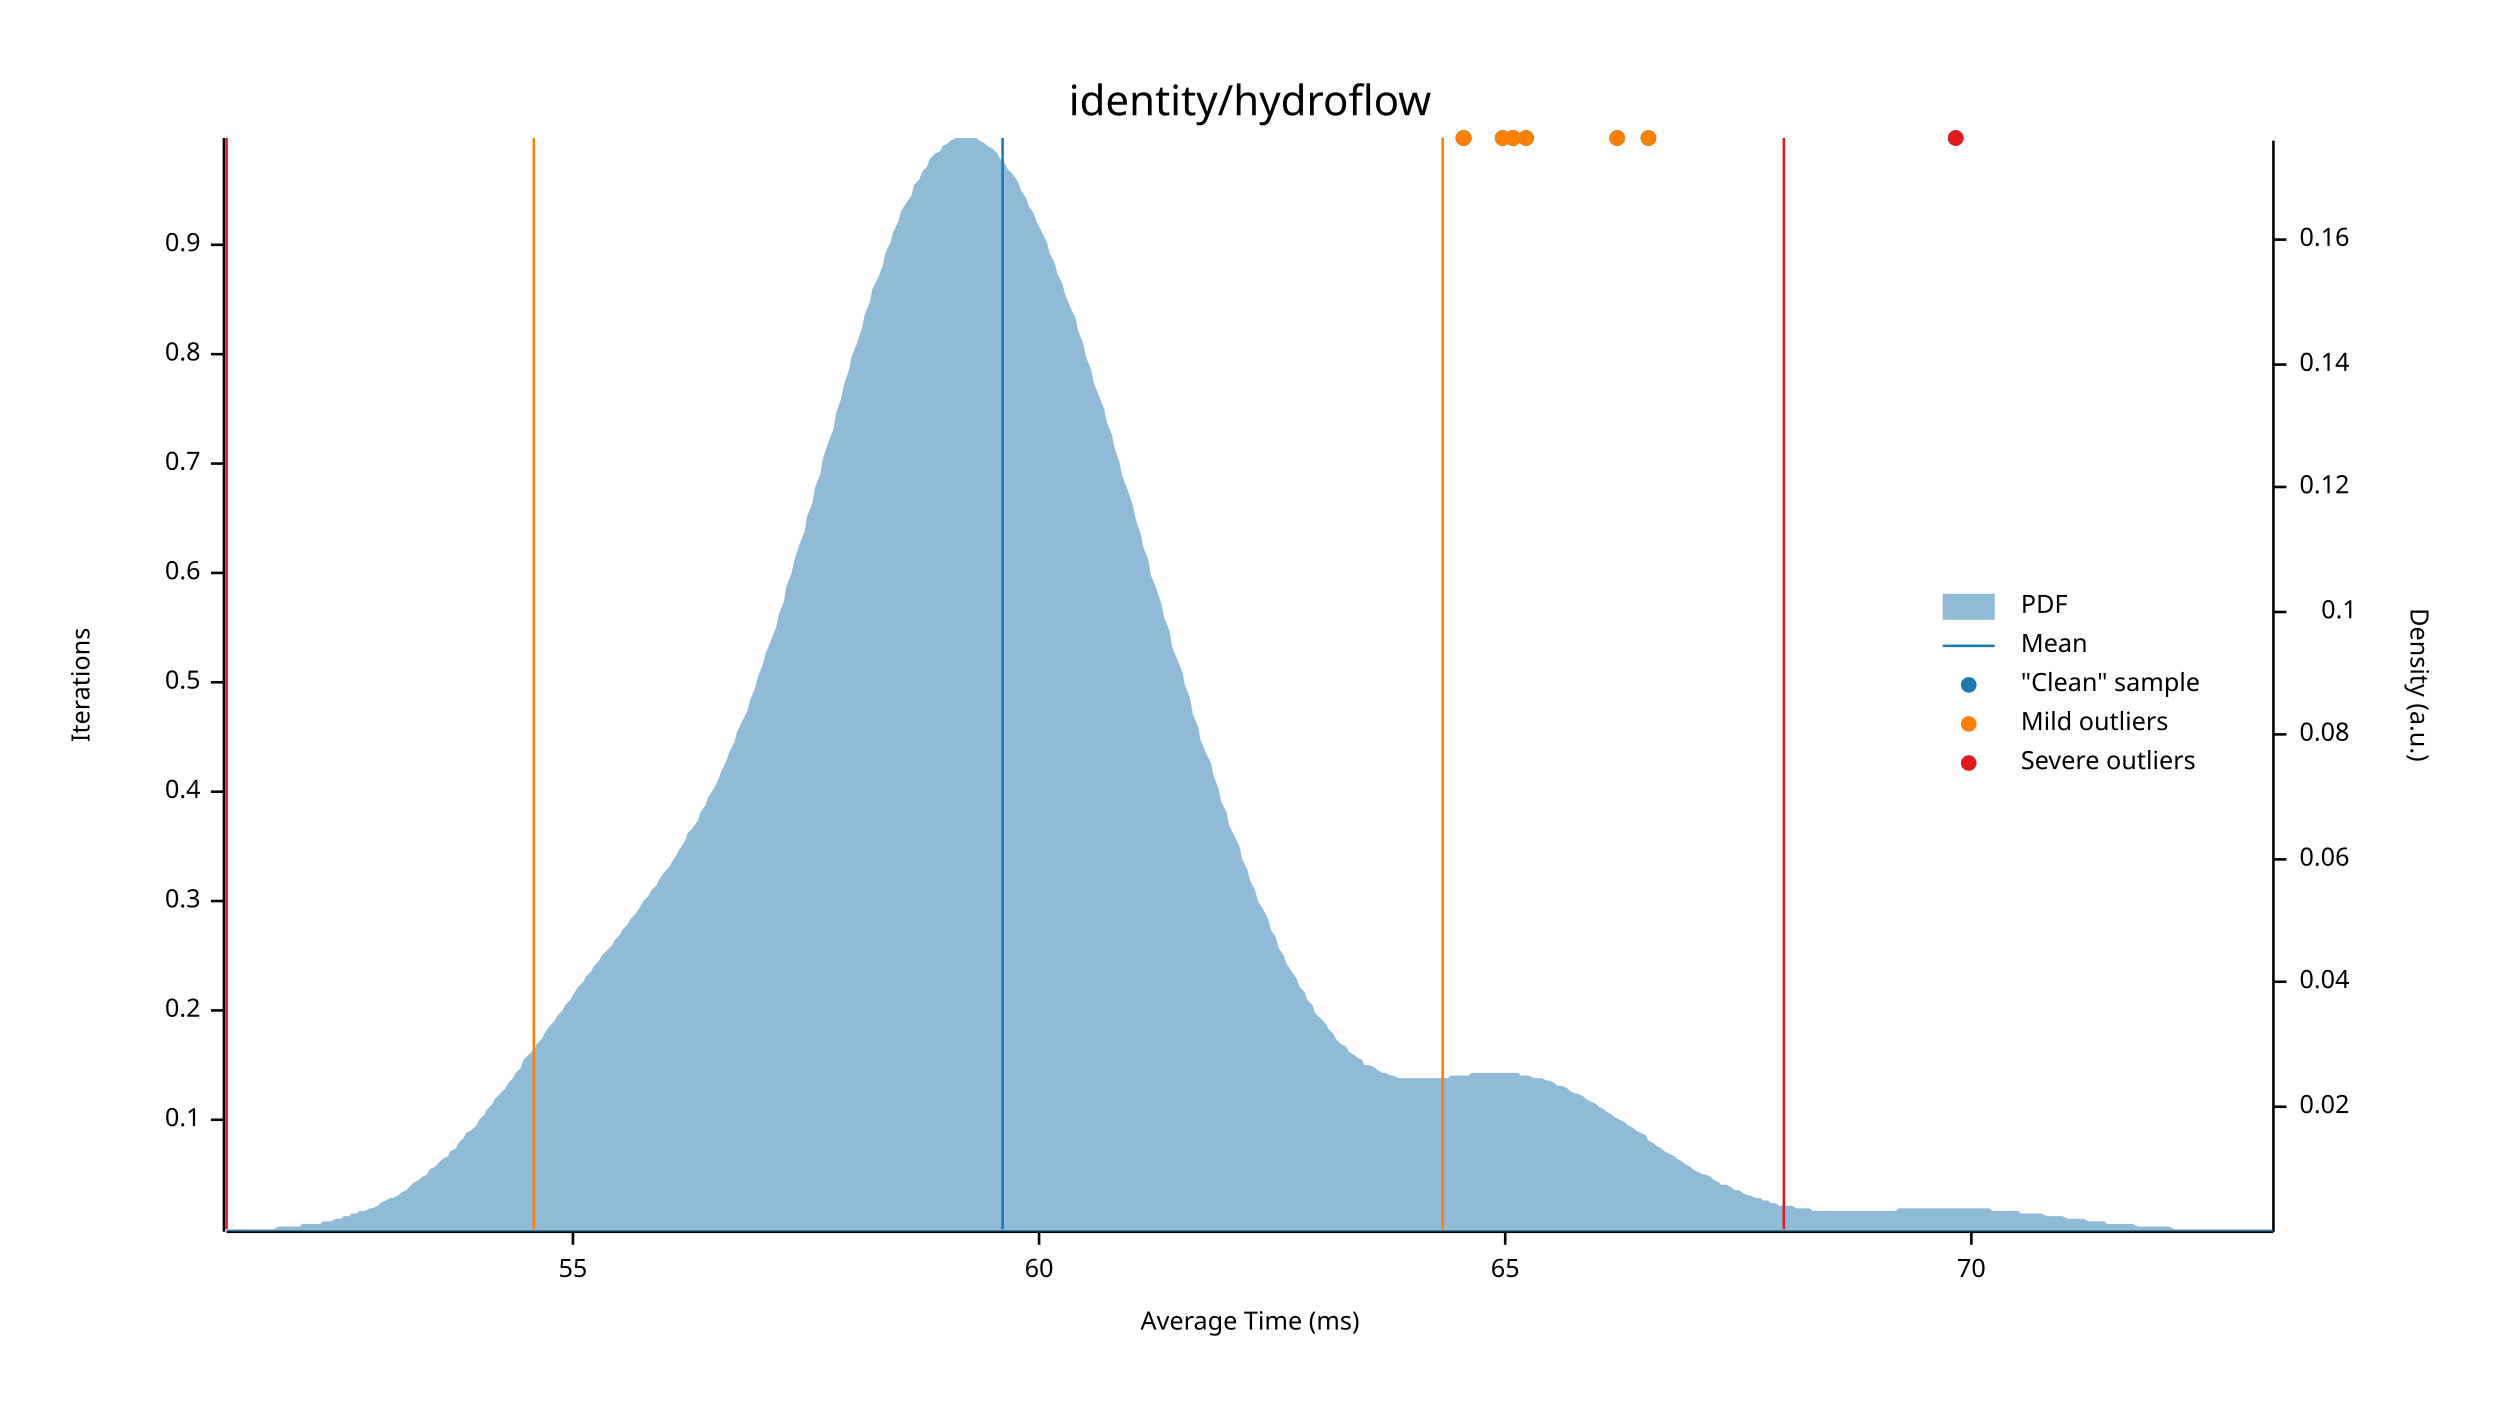
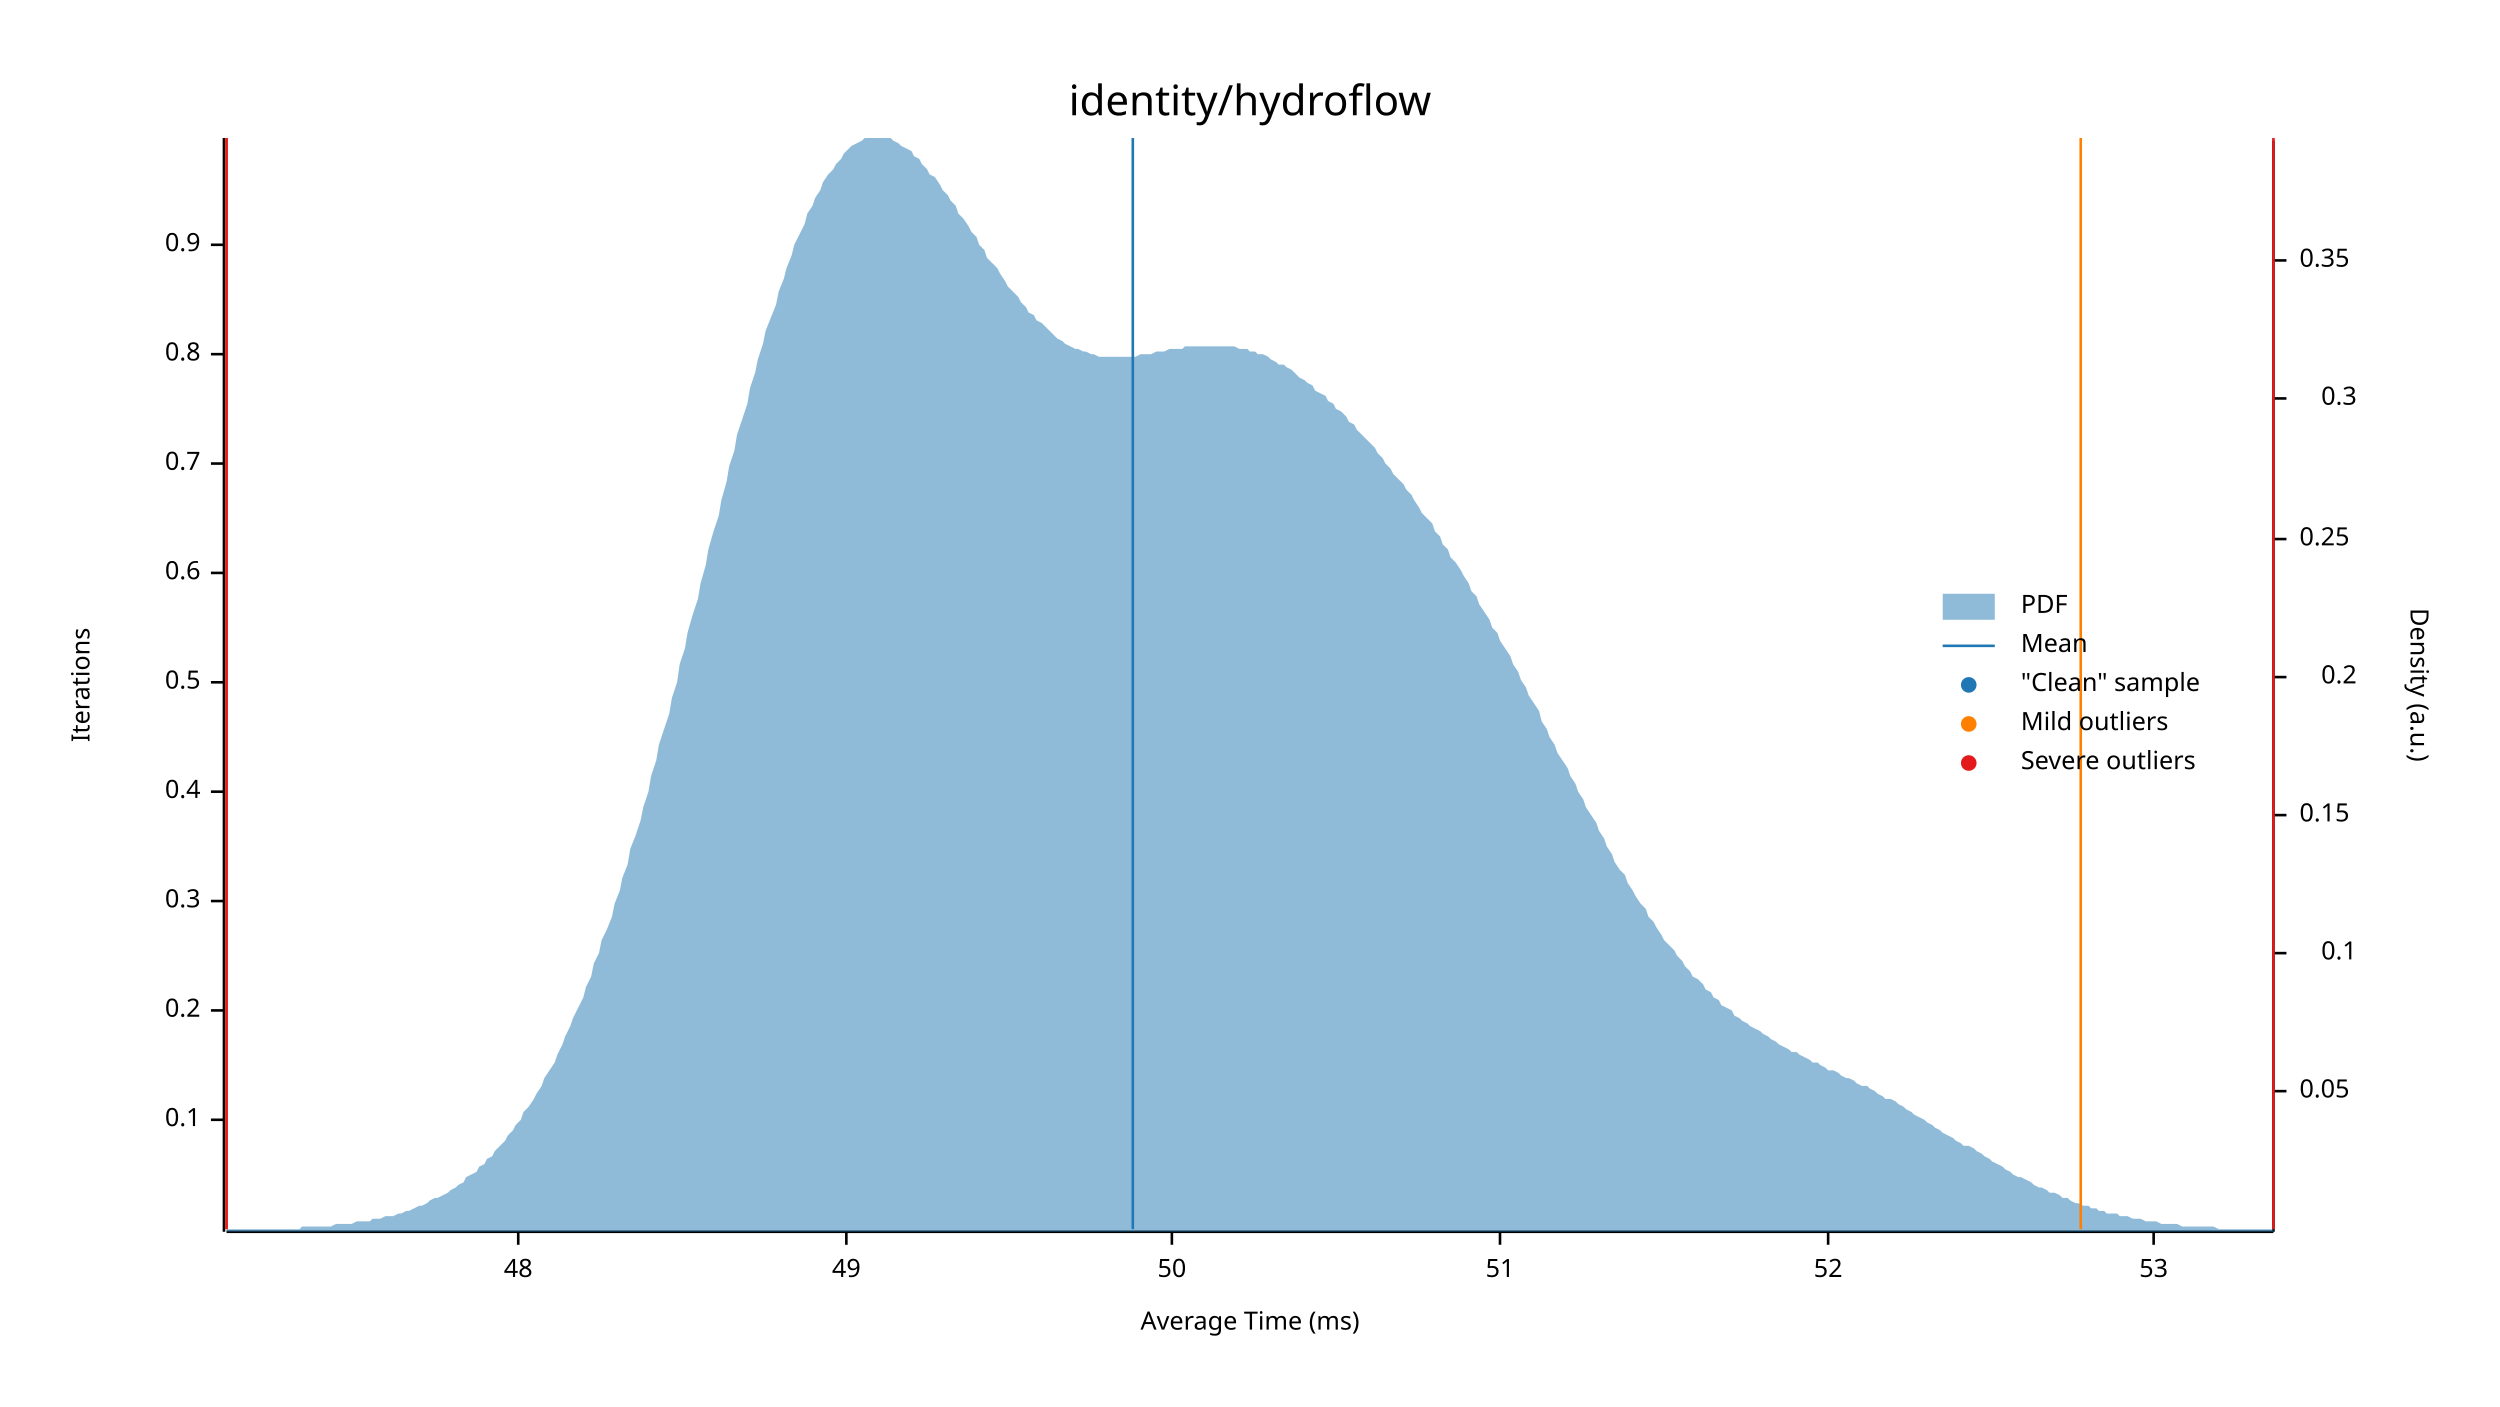
<svg xmlns="http://www.w3.org/2000/svg" width="960" height="540" viewBox="0 0 960 540">
  <text x="480" y="32" dy="0.76em" text-anchor="middle" font-family="sans-serif" font-size="16.129" opacity="1" fill="#000000">
identity/hydroflow
</text>
  <text x="27" y="263" dy="0.76em" text-anchor="middle" font-family="sans-serif" font-size="9.677" opacity="1" fill="#000000" transform="rotate(270, 27, 263)">
Iterations
</text>
  <text x="480" y="513" dy="-0.5ex" text-anchor="middle" font-family="sans-serif" font-size="9.677" opacity="1" fill="#000000">
Average Time (ms)
</text>
  <polyline fill="none" opacity="1" stroke="#000000" stroke-width="1" points="86,53 86,473 " />
  <text x="77" y="430" dy="0.5ex" text-anchor="end" font-family="sans-serif" font-size="9.677" opacity="1" fill="#000000">
0.1
</text>
  <polyline fill="none" opacity="1" stroke="#000000" stroke-width="1" points="81,430 86,430 " />
  <text x="77" y="388" dy="0.5ex" text-anchor="end" font-family="sans-serif" font-size="9.677" opacity="1" fill="#000000">
0.2
</text>
  <polyline fill="none" opacity="1" stroke="#000000" stroke-width="1" points="81,388 86,388 " />
  <text x="77" y="346" dy="0.5ex" text-anchor="end" font-family="sans-serif" font-size="9.677" opacity="1" fill="#000000">
0.3
</text>
  <polyline fill="none" opacity="1" stroke="#000000" stroke-width="1" points="81,346 86,346 " />
  <text x="77" y="304" dy="0.5ex" text-anchor="end" font-family="sans-serif" font-size="9.677" opacity="1" fill="#000000">
0.4
</text>
  <polyline fill="none" opacity="1" stroke="#000000" stroke-width="1" points="81,304 86,304 " />
  <text x="77" y="262" dy="0.5ex" text-anchor="end" font-family="sans-serif" font-size="9.677" opacity="1" fill="#000000">
0.5
</text>
  <polyline fill="none" opacity="1" stroke="#000000" stroke-width="1" points="81,262 86,262 " />
  <text x="77" y="220" dy="0.5ex" text-anchor="end" font-family="sans-serif" font-size="9.677" opacity="1" fill="#000000">
0.6
</text>
  <polyline fill="none" opacity="1" stroke="#000000" stroke-width="1" points="81,220 86,220 " />
  <text x="77" y="178" dy="0.5ex" text-anchor="end" font-family="sans-serif" font-size="9.677" opacity="1" fill="#000000">
0.7
</text>
  <polyline fill="none" opacity="1" stroke="#000000" stroke-width="1" points="81,178 86,178 " />
  <text x="77" y="136" dy="0.5ex" text-anchor="end" font-family="sans-serif" font-size="9.677" opacity="1" fill="#000000">
0.8
</text>
  <polyline fill="none" opacity="1" stroke="#000000" stroke-width="1" points="81,136 86,136 " />
  <text x="77" y="94" dy="0.5ex" text-anchor="end" font-family="sans-serif" font-size="9.677" opacity="1" fill="#000000">
0.9
</text>
  <polyline fill="none" opacity="1" stroke="#000000" stroke-width="1" points="81,94 86,94 " />
  <polyline fill="none" opacity="1" stroke="#000000" stroke-width="1" points="87,473 873,473 " />
-   <text x="220" y="483" dy="0.76em" text-anchor="middle" font-family="sans-serif" font-size="9.677" opacity="1" fill="#000000">
- 55
+   <text x="199" y="483" dy="0.76em" text-anchor="middle" font-family="sans-serif" font-size="9.677" opacity="1" fill="#000000">
+ 48
</text>
-   <polyline fill="none" opacity="1" stroke="#000000" stroke-width="1" points="220,473 220,478 " />
-   <text x="399" y="483" dy="0.76em" text-anchor="middle" font-family="sans-serif" font-size="9.677" opacity="1" fill="#000000">
- 60
+   <polyline fill="none" opacity="1" stroke="#000000" stroke-width="1" points="199,473 199,478 " />
+   <text x="325" y="483" dy="0.76em" text-anchor="middle" font-family="sans-serif" font-size="9.677" opacity="1" fill="#000000">
+ 49
</text>
-   <polyline fill="none" opacity="1" stroke="#000000" stroke-width="1" points="399,473 399,478 " />
-   <text x="578" y="483" dy="0.76em" text-anchor="middle" font-family="sans-serif" font-size="9.677" opacity="1" fill="#000000">
- 65
+   <polyline fill="none" opacity="1" stroke="#000000" stroke-width="1" points="325,473 325,478 " />
+   <text x="450" y="483" dy="0.76em" text-anchor="middle" font-family="sans-serif" font-size="9.677" opacity="1" fill="#000000">
+ 50
</text>
-   <polyline fill="none" opacity="1" stroke="#000000" stroke-width="1" points="578,473 578,478 " />
-   <text x="757" y="483" dy="0.76em" text-anchor="middle" font-family="sans-serif" font-size="9.677" opacity="1" fill="#000000">
- 70
+   <polyline fill="none" opacity="1" stroke="#000000" stroke-width="1" points="450,473 450,478 " />
+   <text x="576" y="483" dy="0.76em" text-anchor="middle" font-family="sans-serif" font-size="9.677" opacity="1" fill="#000000">
+ 51
</text>
-   <polyline fill="none" opacity="1" stroke="#000000" stroke-width="1" points="757,473 757,478 " />
+   <polyline fill="none" opacity="1" stroke="#000000" stroke-width="1" points="576,473 576,478 " />
+   <text x="702" y="483" dy="0.76em" text-anchor="middle" font-family="sans-serif" font-size="9.677" opacity="1" fill="#000000">
+ 52
+ </text>
+   <polyline fill="none" opacity="1" stroke="#000000" stroke-width="1" points="702,473 702,478 " />
+   <text x="827" y="483" dy="0.76em" text-anchor="middle" font-family="sans-serif" font-size="9.677" opacity="1" fill="#000000">
+ 53
+ </text>
+   <polyline fill="none" opacity="1" stroke="#000000" stroke-width="1" points="827,473 827,478 " />
  <text x="933" y="263" dy="0.76em" text-anchor="middle" font-family="sans-serif" font-size="9.677" opacity="1" fill="#000000" transform="rotate(90, 933, 263)">
Density (a.u.)
</text>
  <polyline fill="none" opacity="1" stroke="#000000" stroke-width="1" points="873,54 873,473 " />
-   <text x="883" y="425" dy="0.5ex" text-anchor="start" font-family="sans-serif" font-size="9.677" opacity="1" fill="#000000">
- 0.02
+   <text x="883" y="419" dy="0.5ex" text-anchor="start" font-family="sans-serif" font-size="9.677" opacity="1" fill="#000000">
+ 0.05
</text>
-   <polyline fill="none" opacity="1" stroke="#000000" stroke-width="1" points="873,425 878,425 " />
-   <text x="883" y="377" dy="0.5ex" text-anchor="start" font-family="sans-serif" font-size="9.677" opacity="1" fill="#000000">
- 0.04
- </text>
-   <polyline fill="none" opacity="1" stroke="#000000" stroke-width="1" points="873,377 878,377 " />
-   <text x="883" y="330" dy="0.5ex" text-anchor="start" font-family="sans-serif" font-size="9.677" opacity="1" fill="#000000">
- 0.06
- </text>
-   <polyline fill="none" opacity="1" stroke="#000000" stroke-width="1" points="873,330 878,330 " />
-   <text x="883" y="282" dy="0.5ex" text-anchor="start" font-family="sans-serif" font-size="9.677" opacity="1" fill="#000000">
- 0.08
- </text>
-   <polyline fill="none" opacity="1" stroke="#000000" stroke-width="1" points="873,282 878,282 " />
-   <text x="905" y="235" dy="0.5ex" text-anchor="end" font-family="sans-serif" font-size="9.677" opacity="1" fill="#000000">
+   <polyline fill="none" opacity="1" stroke="#000000" stroke-width="1" points="873,419 878,419 " />
+   <text x="905" y="366" dy="0.5ex" text-anchor="end" font-family="sans-serif" font-size="9.677" opacity="1" fill="#000000">
0.1
</text>
-   <polyline fill="none" opacity="1" stroke="#000000" stroke-width="1" points="873,235 878,235 " />
-   <text x="883" y="187" dy="0.5ex" text-anchor="start" font-family="sans-serif" font-size="9.677" opacity="1" fill="#000000">
- 0.12
+   <polyline fill="none" opacity="1" stroke="#000000" stroke-width="1" points="873,366 878,366 " />
+   <text x="883" y="313" dy="0.5ex" text-anchor="start" font-family="sans-serif" font-size="9.677" opacity="1" fill="#000000">
+ 0.15
</text>
-   <polyline fill="none" opacity="1" stroke="#000000" stroke-width="1" points="873,187 878,187 " />
-   <text x="883" y="140" dy="0.5ex" text-anchor="start" font-family="sans-serif" font-size="9.677" opacity="1" fill="#000000">
- 0.14
+   <polyline fill="none" opacity="1" stroke="#000000" stroke-width="1" points="873,313 878,313 " />
+   <text x="905" y="260" dy="0.5ex" text-anchor="end" font-family="sans-serif" font-size="9.677" opacity="1" fill="#000000">
+ 0.2
</text>
-   <polyline fill="none" opacity="1" stroke="#000000" stroke-width="1" points="873,140 878,140 " />
-   <text x="883" y="92" dy="0.5ex" text-anchor="start" font-family="sans-serif" font-size="9.677" opacity="1" fill="#000000">
- 0.16
+   <polyline fill="none" opacity="1" stroke="#000000" stroke-width="1" points="873,260 878,260 " />
+   <text x="883" y="207" dy="0.5ex" text-anchor="start" font-family="sans-serif" font-size="9.677" opacity="1" fill="#000000">
+ 0.25
</text>
-   <polyline fill="none" opacity="1" stroke="#000000" stroke-width="1" points="873,92 878,92 " />
-   <polygon opacity="0.5" fill="#1F78B4" points="87,472 88,472 90,472 91,472 93,472 94,472 96,472 98,472 99,472 101,472 102,472 104,472 105,472 107,471 109,471 110,471 112,471 113,471 115,471 116,470 118,470 120,470 121,470 123,470 124,469 126,469 127,469 129,468 131,468 132,467 134,467 135,466 137,466 138,465 140,465 142,464 143,464 145,463 146,462 148,461 150,460 151,460 153,459 154,458 156,457 157,456 159,454 161,453 162,452 164,451 165,449 167,448 168,447 170,445 172,444 173,442 175,441 176,439 178,437 179,435 181,434 183,432 184,430 186,428 187,426 189,424 190,422 192,420 194,418 195,416 197,414 198,412 200,410 201,407 203,405 205,403 206,401 208,399 209,397 211,394 213,392 214,390 216,388 217,386 219,384 220,382 222,379 224,377 225,375 227,373 228,371 230,369 231,367 233,365 235,363 236,361 238,359 239,357 241,355 242,353 244,351 246,348 247,346 249,344 250,342 252,340 253,338 255,335 257,333 258,331 260,328 261,326 263,323 264,320 266,318 268,315 269,312 271,309 272,306 274,303 276,299 277,296 279,292 280,289 282,285 283,281 285,277 287,273 288,269 290,264 291,260 293,255 294,251 296,246 298,241 299,236 301,231 302,225 304,220 305,215 307,209 309,204 310,198 312,193 313,187 315,182 316,176 318,170 320,165 321,159 323,153 324,148 326,142 327,137 329,132 331,126 332,121 334,116 335,111 337,107 339,102 340,97 342,93 343,89 345,85 346,81 348,78 350,75 351,71 353,69 354,66 356,64 357,61 359,59 361,58 362,56 364,55 365,54 367,53 368,53 370,53 372,53 373,53 375,53 376,54 378,55 379,56 381,57 383,59 384,61 386,63 387,65 389,67 391,70 392,73 394,76 395,79 397,82 398,85 400,89 402,93 403,97 405,101 406,105 408,109 409,113 411,118 413,122 414,127 416,132 417,137 419,142 420,147 422,152 424,157 425,162 427,167 428,172 430,178 431,183 433,188 435,194 436,199 438,205 439,210 441,215 442,221 444,226 446,232 447,237 449,242 450,248 452,253 454,258 455,263 457,268 458,274 460,279 461,284 463,289 465,293 466,298 468,303 469,308 471,312 472,317 474,321 476,325 477,330 479,334 480,338 482,342 483,346 485,349 487,353 488,357 490,360 491,364 493,367 494,370 496,373 498,376 499,379 501,381 502,384 504,386 505,389 507,391 509,393 510,395 512,397 513,399 515,401 517,402 518,404 520,405 521,406 523,407 524,409 526,409 528,410 529,411 531,412 532,412 534,413 535,413 537,414 539,414 540,414 542,414 543,414 545,414 546,414 548,414 550,414 551,414 553,414 554,414 556,414 557,413 559,413 561,413 562,413 564,413 565,412 567,412 568,412 570,412 572,412 573,412 575,412 576,412 578,412 580,412 581,412 583,412 584,413 586,413 587,413 589,414 591,414 592,414 594,415 595,415 597,416 598,417 600,417 602,418 603,419 605,420 606,420 608,421 609,422 611,423 613,424 614,425 616,426 617,427 619,428 620,429 622,430 624,431 625,432 627,433 628,434 630,435 632,436 633,438 635,439 636,440 638,441 639,442 641,443 643,444 644,445 646,446 647,447 649,448 650,449 652,450 654,451 655,451 657,452 658,453 660,454 661,455 663,455 665,456 666,457 668,457 669,458 671,459 672,459 674,460 676,460 677,461 679,461 680,462 682,462 683,463 685,463 687,463 688,463 690,464 691,464 693,464 695,464 696,465 698,465 699,465 701,465 702,465 704,465 706,465 707,465 709,465 710,465 712,465 713,465 715,465 717,465 718,465 720,465 721,465 723,465 724,465 726,465 728,465 729,464 731,464 732,464 734,464 735,464 737,464 739,464 740,464 742,464 743,464 745,464 746,464 748,464 750,464 751,464 753,464 754,464 756,464 758,464 759,464 761,464 762,464 764,464 765,465 767,465 769,465 770,465 772,465 773,465 775,465 776,466 778,466 780,466 781,466 783,466 784,466 786,467 787,467 789,467 791,467 792,467 794,468 795,468 797,468 798,468 800,468 802,469 803,469 805,469 806,469 808,469 809,470 811,470 813,470 814,470 816,470 817,470 819,470 821,471 822,471 824,471 825,471 827,471 828,471 830,471 832,471 833,471 835,472 836,472 838,472 839,472 841,472 843,472 844,472 846,472 847,472 849,472 850,472 852,472 854,472 855,472 857,472 858,472 860,472 861,472 863,472 865,472 866,472 868,472 869,472 871,472 873,472 873,473 87,473 " />
-   <polyline fill="none" opacity="1" stroke="#1F78B4" stroke-width="1" points="385,472 385,53 " />
-   <polyline fill="none" opacity="1" stroke="#FF7F00" stroke-width="1" points="205,472 205,53 " />
-   <polyline fill="none" opacity="1" stroke="#FF7F00" stroke-width="1" points="554,472 554,53 " />
+   <polyline fill="none" opacity="1" stroke="#000000" stroke-width="1" points="873,207 878,207 " />
+   <text x="905" y="153" dy="0.5ex" text-anchor="end" font-family="sans-serif" font-size="9.677" opacity="1" fill="#000000">
+ 0.3
+ </text>
+   <polyline fill="none" opacity="1" stroke="#000000" stroke-width="1" points="873,153 878,153 " />
+   <text x="883" y="100" dy="0.5ex" text-anchor="start" font-family="sans-serif" font-size="9.677" opacity="1" fill="#000000">
+ 0.35
+ </text>
+   <polyline fill="none" opacity="1" stroke="#000000" stroke-width="1" points="873,100 878,100 " />
+   <polygon opacity="0.5" fill="#1F78B4" points="87,472 88,472 90,472 91,472 93,472 94,472 96,472 98,472 99,472 101,472 102,472 104,472 105,472 107,472 109,472 110,472 112,472 113,472 115,472 116,471 118,471 120,471 121,471 123,471 124,471 126,471 127,471 129,470 131,470 132,470 134,470 135,470 137,469 138,469 140,469 142,469 143,468 145,468 146,468 148,467 150,467 151,467 153,466 154,466 156,465 157,465 159,464 161,463 162,463 164,462 165,461 167,460 168,460 170,459 172,458 173,457 175,456 176,455 178,454 179,452 181,451 183,450 184,448 186,447 187,445 189,444 190,442 192,440 194,438 195,436 197,434 198,432 200,430 201,427 203,425 205,422 206,420 208,417 209,414 211,411 213,408 214,405 216,401 217,398 219,394 220,391 222,387 224,383 225,379 227,375 228,370 230,366 231,361 233,357 235,352 236,347 238,342 239,337 241,332 242,326 244,321 246,315 247,310 249,304 250,298 252,292 253,286 255,280 257,274 258,268 260,262 261,255 263,249 264,243 266,236 268,230 269,224 271,217 272,211 274,204 276,198 277,192 279,185 280,179 282,173 283,167 285,161 287,155 288,149 290,143 291,138 293,132 294,127 296,122 298,117 299,112 301,107 302,103 304,98 305,94 307,90 309,86 310,82 312,79 313,76 315,73 316,70 318,67 320,65 321,63 323,61 324,59 326,57 327,56 329,55 331,54 332,53 334,53 335,53 337,53 339,53 340,53 342,53 343,54 345,55 346,56 348,57 350,58 351,60 353,61 354,63 356,65 357,67 359,68 361,71 362,73 364,75 365,77 367,79 368,82 370,84 372,87 373,89 375,91 376,94 378,96 379,99 381,101 383,103 384,105 386,108 387,110 389,112 391,114 392,116 394,118 395,120 397,121 398,123 400,124 402,126 403,127 405,129 406,130 408,131 409,132 411,133 413,134 414,134 416,135 417,135 419,136 420,136 422,137 424,137 425,137 427,137 428,137 430,137 431,137 433,137 435,137 436,137 438,136 439,136 441,136 442,136 444,135 446,135 447,135 449,134 450,134 452,134 454,134 455,133 457,133 458,133 460,133 461,133 463,133 465,133 466,133 468,133 469,133 471,133 472,133 474,133 476,134 477,134 479,134 480,135 482,135 483,136 485,136 487,137 488,138 490,139 491,140 493,140 494,141 496,142 498,144 499,145 501,146 502,147 504,148 505,150 507,151 509,152 510,154 512,155 513,157 515,158 517,160 518,162 520,163 521,165 523,167 524,168 526,170 528,172 529,174 531,176 532,178 534,180 535,182 537,184 539,186 540,188 542,190 543,192 545,195 546,197 548,199 550,201 551,204 553,206 554,209 556,211 557,214 559,216 561,219 562,221 564,224 565,227 567,229 568,232 570,235 572,238 573,241 575,243 576,246 578,249 580,252 581,255 583,258 584,261 586,264 587,267 589,270 591,273 592,277 594,280 595,283 597,286 598,289 600,292 602,295 603,298 605,301 606,304 608,307 609,310 611,313 613,316 614,319 616,322 617,325 619,328 620,331 622,334 624,336 625,339 627,342 628,344 630,347 632,349 633,352 635,354 636,356 638,359 639,361 641,363 643,365 644,367 646,369 647,371 649,373 650,375 652,376 654,378 655,380 657,381 658,383 660,384 661,386 663,387 665,388 666,390 668,391 669,392 671,393 672,394 674,395 676,396 677,397 679,398 680,399 682,400 683,401 685,402 687,403 688,404 690,404 691,405 693,406 695,407 696,408 698,408 699,409 701,410 702,411 704,411 706,412 707,413 709,414 710,414 712,415 713,416 715,417 717,417 718,418 720,419 721,420 723,421 724,422 726,422 728,423 729,424 731,425 732,426 734,427 735,428 737,429 739,430 740,431 742,432 743,433 745,434 746,435 748,436 750,437 751,438 753,439 754,440 756,440 758,441 759,442 761,443 762,444 764,445 765,446 767,447 769,448 770,449 772,450 773,451 775,452 776,452 778,453 780,454 781,455 783,456 784,456 786,457 787,458 789,458 791,459 792,460 794,460 795,461 797,462 798,462 800,463 802,463 803,464 805,464 806,465 808,465 809,466 811,466 813,466 814,467 816,467 817,467 819,468 821,468 822,468 824,469 825,469 827,469 828,469 830,470 832,470 833,470 835,470 836,470 838,471 839,471 841,471 843,471 844,471 846,471 847,471 849,471 850,471 852,472 854,472 855,472 857,472 858,472 860,472 861,472 863,472 865,472 866,472 868,472 869,472 871,472 873,472 873,473 87,473 " />
+   <polyline fill="none" opacity="1" stroke="#1F78B4" stroke-width="1" points="435,472 435,53 " />
+   <polyline fill="none" opacity="1" stroke="#FF7F00" stroke-width="1" points="87,472 87,53 " />
+   <polyline fill="none" opacity="1" stroke="#FF7F00" stroke-width="1" points="799,472 799,53 " />
  <polyline fill="none" opacity="1" stroke="#E31A1C" stroke-width="1" points="87,472 87,53 " />
-   <polyline fill="none" opacity="1" stroke="#E31A1C" stroke-width="1" points="685,472 685,53 " />
-   <circle cx="577" cy="53" r="3" opacity="1" fill="#1F78B4" stroke="none" stroke-width="1" />
-   <circle cx="581" cy="53" r="3" opacity="1" fill="#1F78B4" stroke="none" stroke-width="1" />
-   <circle cx="562" cy="53" r="3" opacity="1" fill="#1F78B4" stroke="none" stroke-width="1" />
-   <circle cx="621" cy="53" r="3" opacity="1" fill="#1F78B4" stroke="none" stroke-width="1" />
-   <circle cx="751" cy="53" r="3" opacity="1" fill="#1F78B4" stroke="none" stroke-width="1" />
-   <circle cx="581" cy="53" r="3" opacity="1" fill="#1F78B4" stroke="none" stroke-width="1" />
-   <circle cx="562" cy="53" r="3" opacity="1" fill="#1F78B4" stroke="none" stroke-width="1" />
-   <circle cx="586" cy="53" r="3" opacity="1" fill="#1F78B4" stroke="none" stroke-width="1" />
-   <circle cx="633" cy="53" r="3" opacity="1" fill="#1F78B4" stroke="none" stroke-width="1" />
-   <circle cx="577" cy="53" r="3" opacity="1" fill="#FF7F00" stroke="none" stroke-width="1" />
-   <circle cx="581" cy="53" r="3" opacity="1" fill="#FF7F00" stroke="none" stroke-width="1" />
-   <circle cx="562" cy="53" r="3" opacity="1" fill="#FF7F00" stroke="none" stroke-width="1" />
-   <circle cx="621" cy="53" r="3" opacity="1" fill="#FF7F00" stroke="none" stroke-width="1" />
-   <circle cx="581" cy="53" r="3" opacity="1" fill="#FF7F00" stroke="none" stroke-width="1" />
-   <circle cx="562" cy="53" r="3" opacity="1" fill="#FF7F00" stroke="none" stroke-width="1" />
-   <circle cx="586" cy="53" r="3" opacity="1" fill="#FF7F00" stroke="none" stroke-width="1" />
-   <circle cx="633" cy="53" r="3" opacity="1" fill="#FF7F00" stroke="none" stroke-width="1" />
-   <circle cx="751" cy="53" r="3" opacity="1" fill="#E31A1C" stroke="none" stroke-width="1" />
+   <polyline fill="none" opacity="1" stroke="#E31A1C" stroke-width="1" points="873,472 873,53 " />
  <text x="776" y="228" dy="0.76em" text-anchor="start" font-family="sans-serif" font-size="9.677" opacity="1" fill="#000000">
PDF
</text>
  <text x="776" y="243" dy="0.76em" text-anchor="start" font-family="sans-serif" font-size="9.677" opacity="1" fill="#000000">
Mean
</text>
  <text x="776" y="258" dy="0.76em" text-anchor="start" font-family="sans-serif" font-size="9.677" opacity="1" fill="#000000">
"Clean" sample
</text>
  <text x="776" y="273" dy="0.76em" text-anchor="start" font-family="sans-serif" font-size="9.677" opacity="1" fill="#000000">
Mild outliers
</text>
  <text x="776" y="288" dy="0.76em" text-anchor="start" font-family="sans-serif" font-size="9.677" opacity="1" fill="#000000">
Severe outliers
</text>
  <rect x="746" y="228" width="20" height="10" opacity="0.5" fill="#1F78B4" stroke="none" />
  <polyline fill="none" opacity="1" stroke="#1F78B4" stroke-width="1" points="746,248 766,248 " />
  <circle cx="756" cy="263" r="3" opacity="1" fill="#1F78B4" stroke="none" stroke-width="1" />
  <circle cx="756" cy="278" r="3" opacity="1" fill="#FF7F00" stroke="none" stroke-width="1" />
  <circle cx="756" cy="293" r="3" opacity="1" fill="#E31A1C" stroke="none" stroke-width="1" />
</svg>
